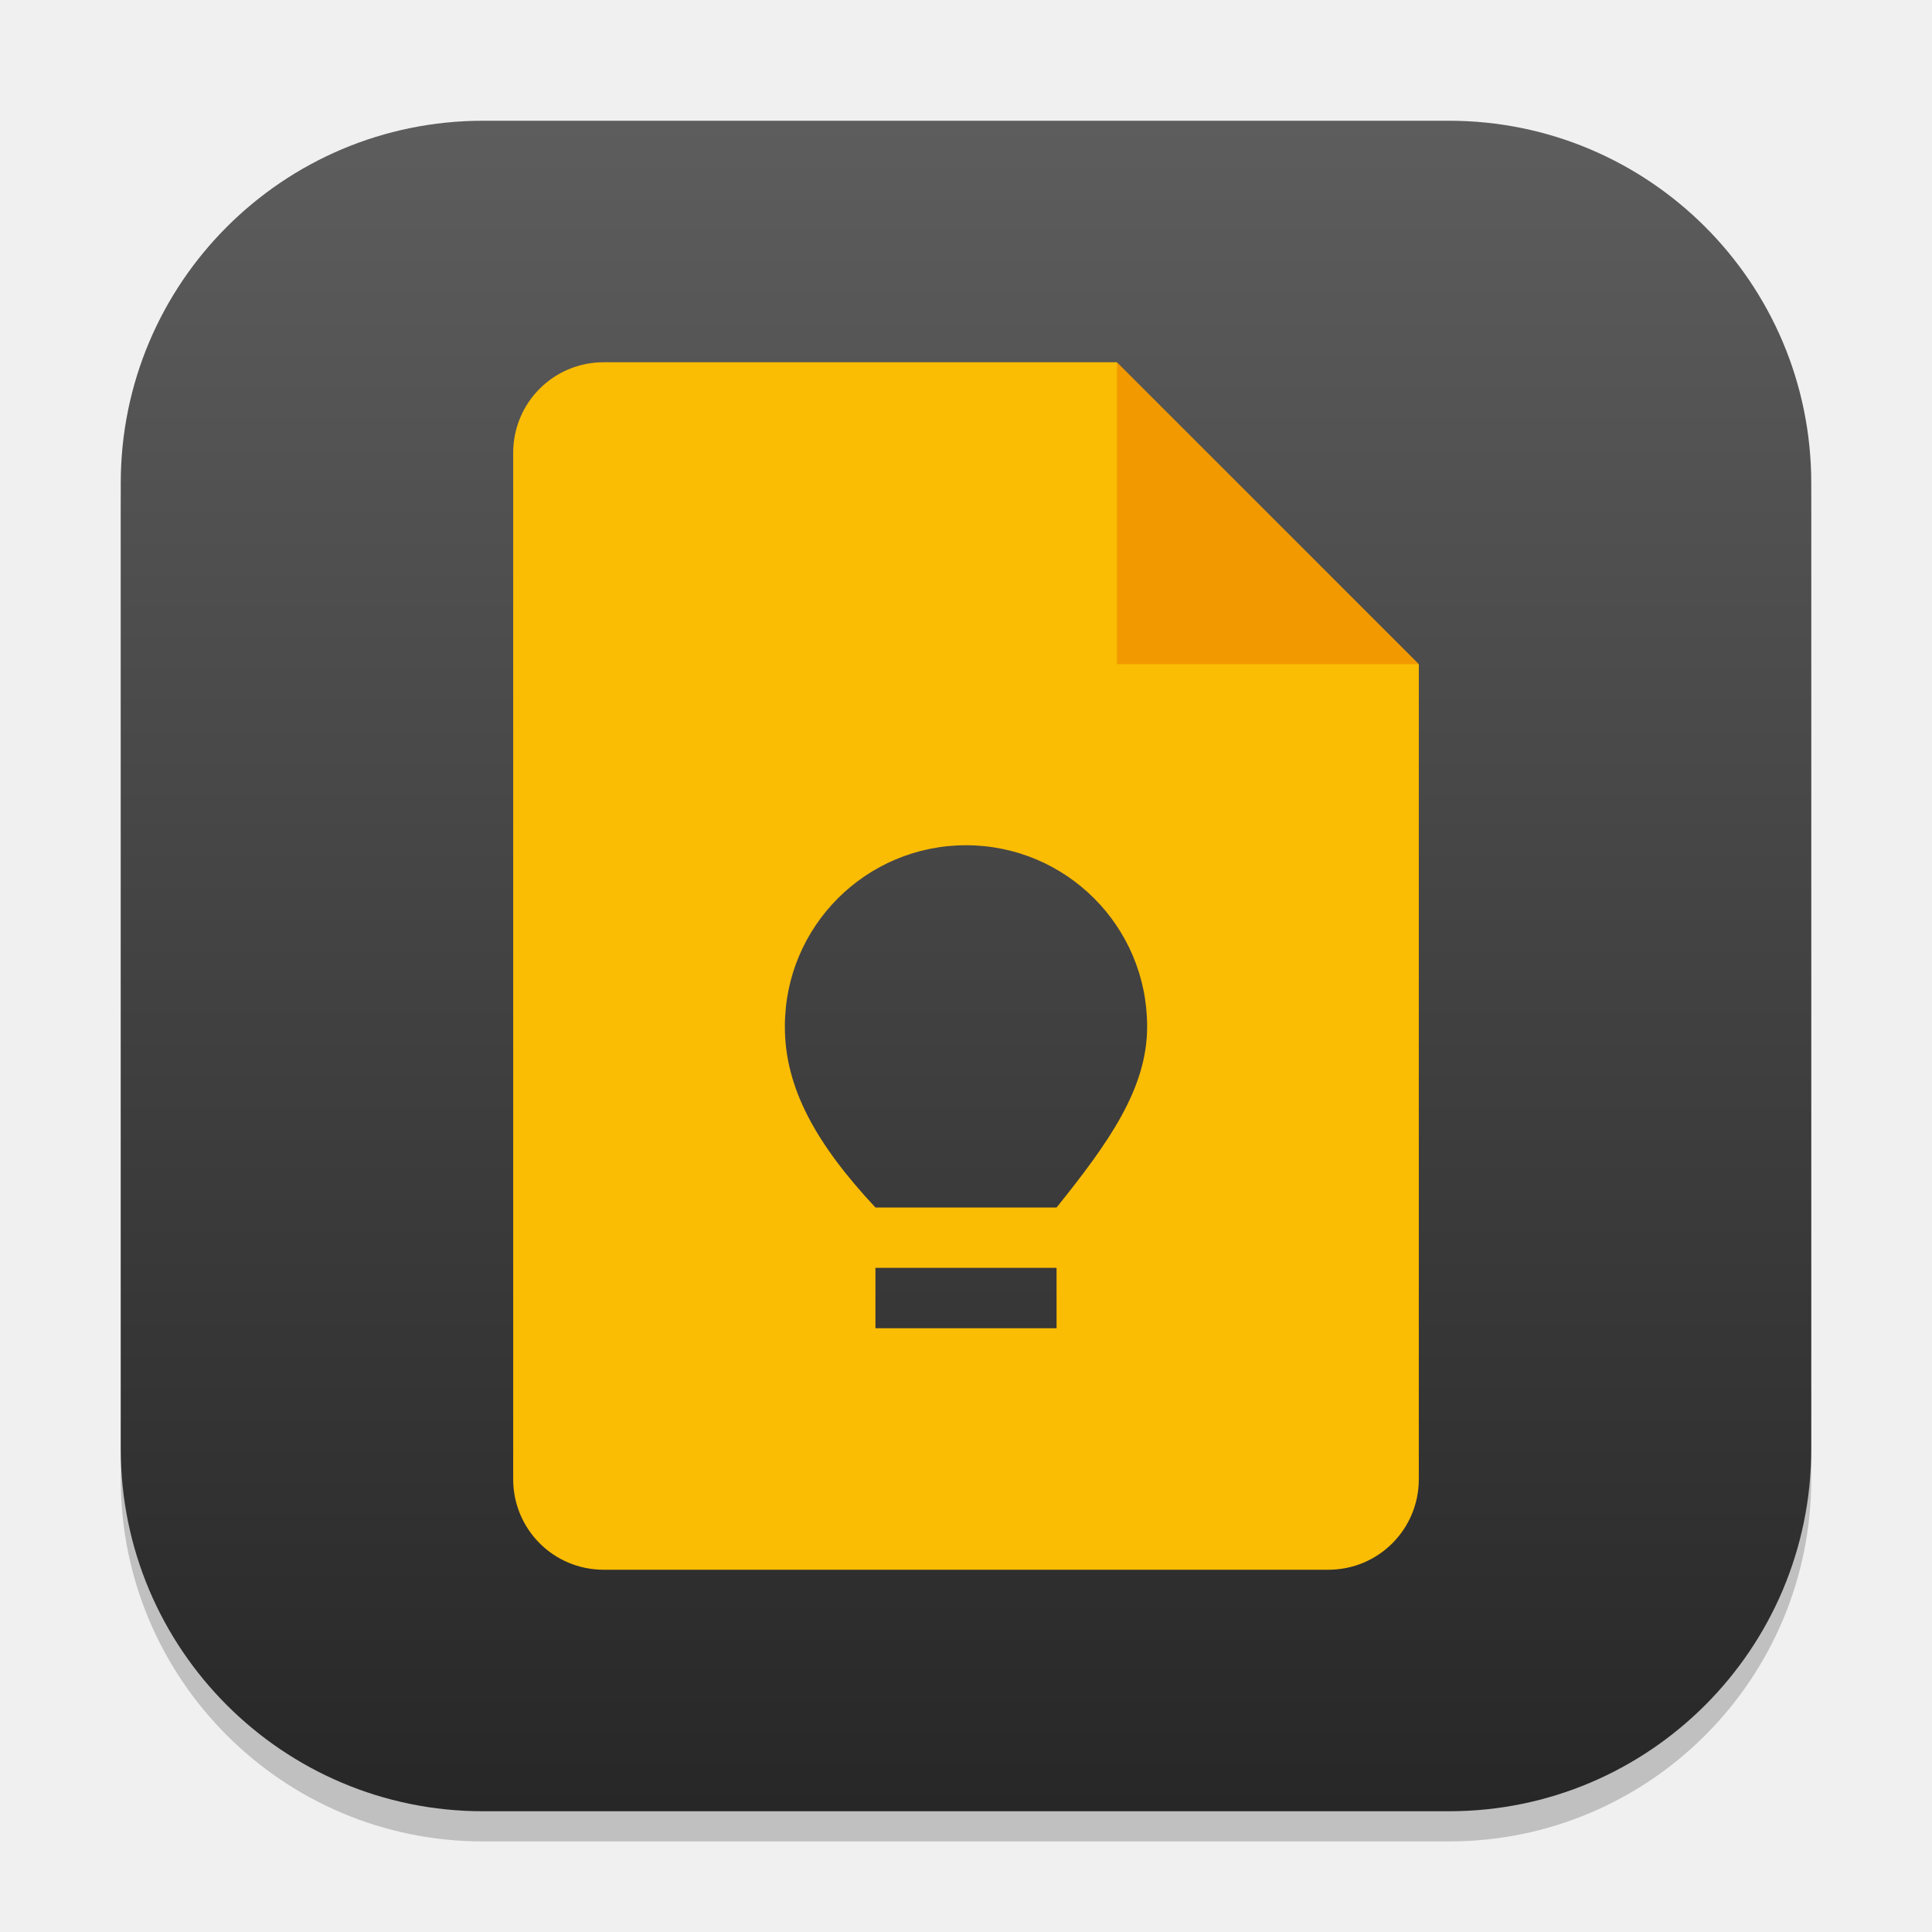
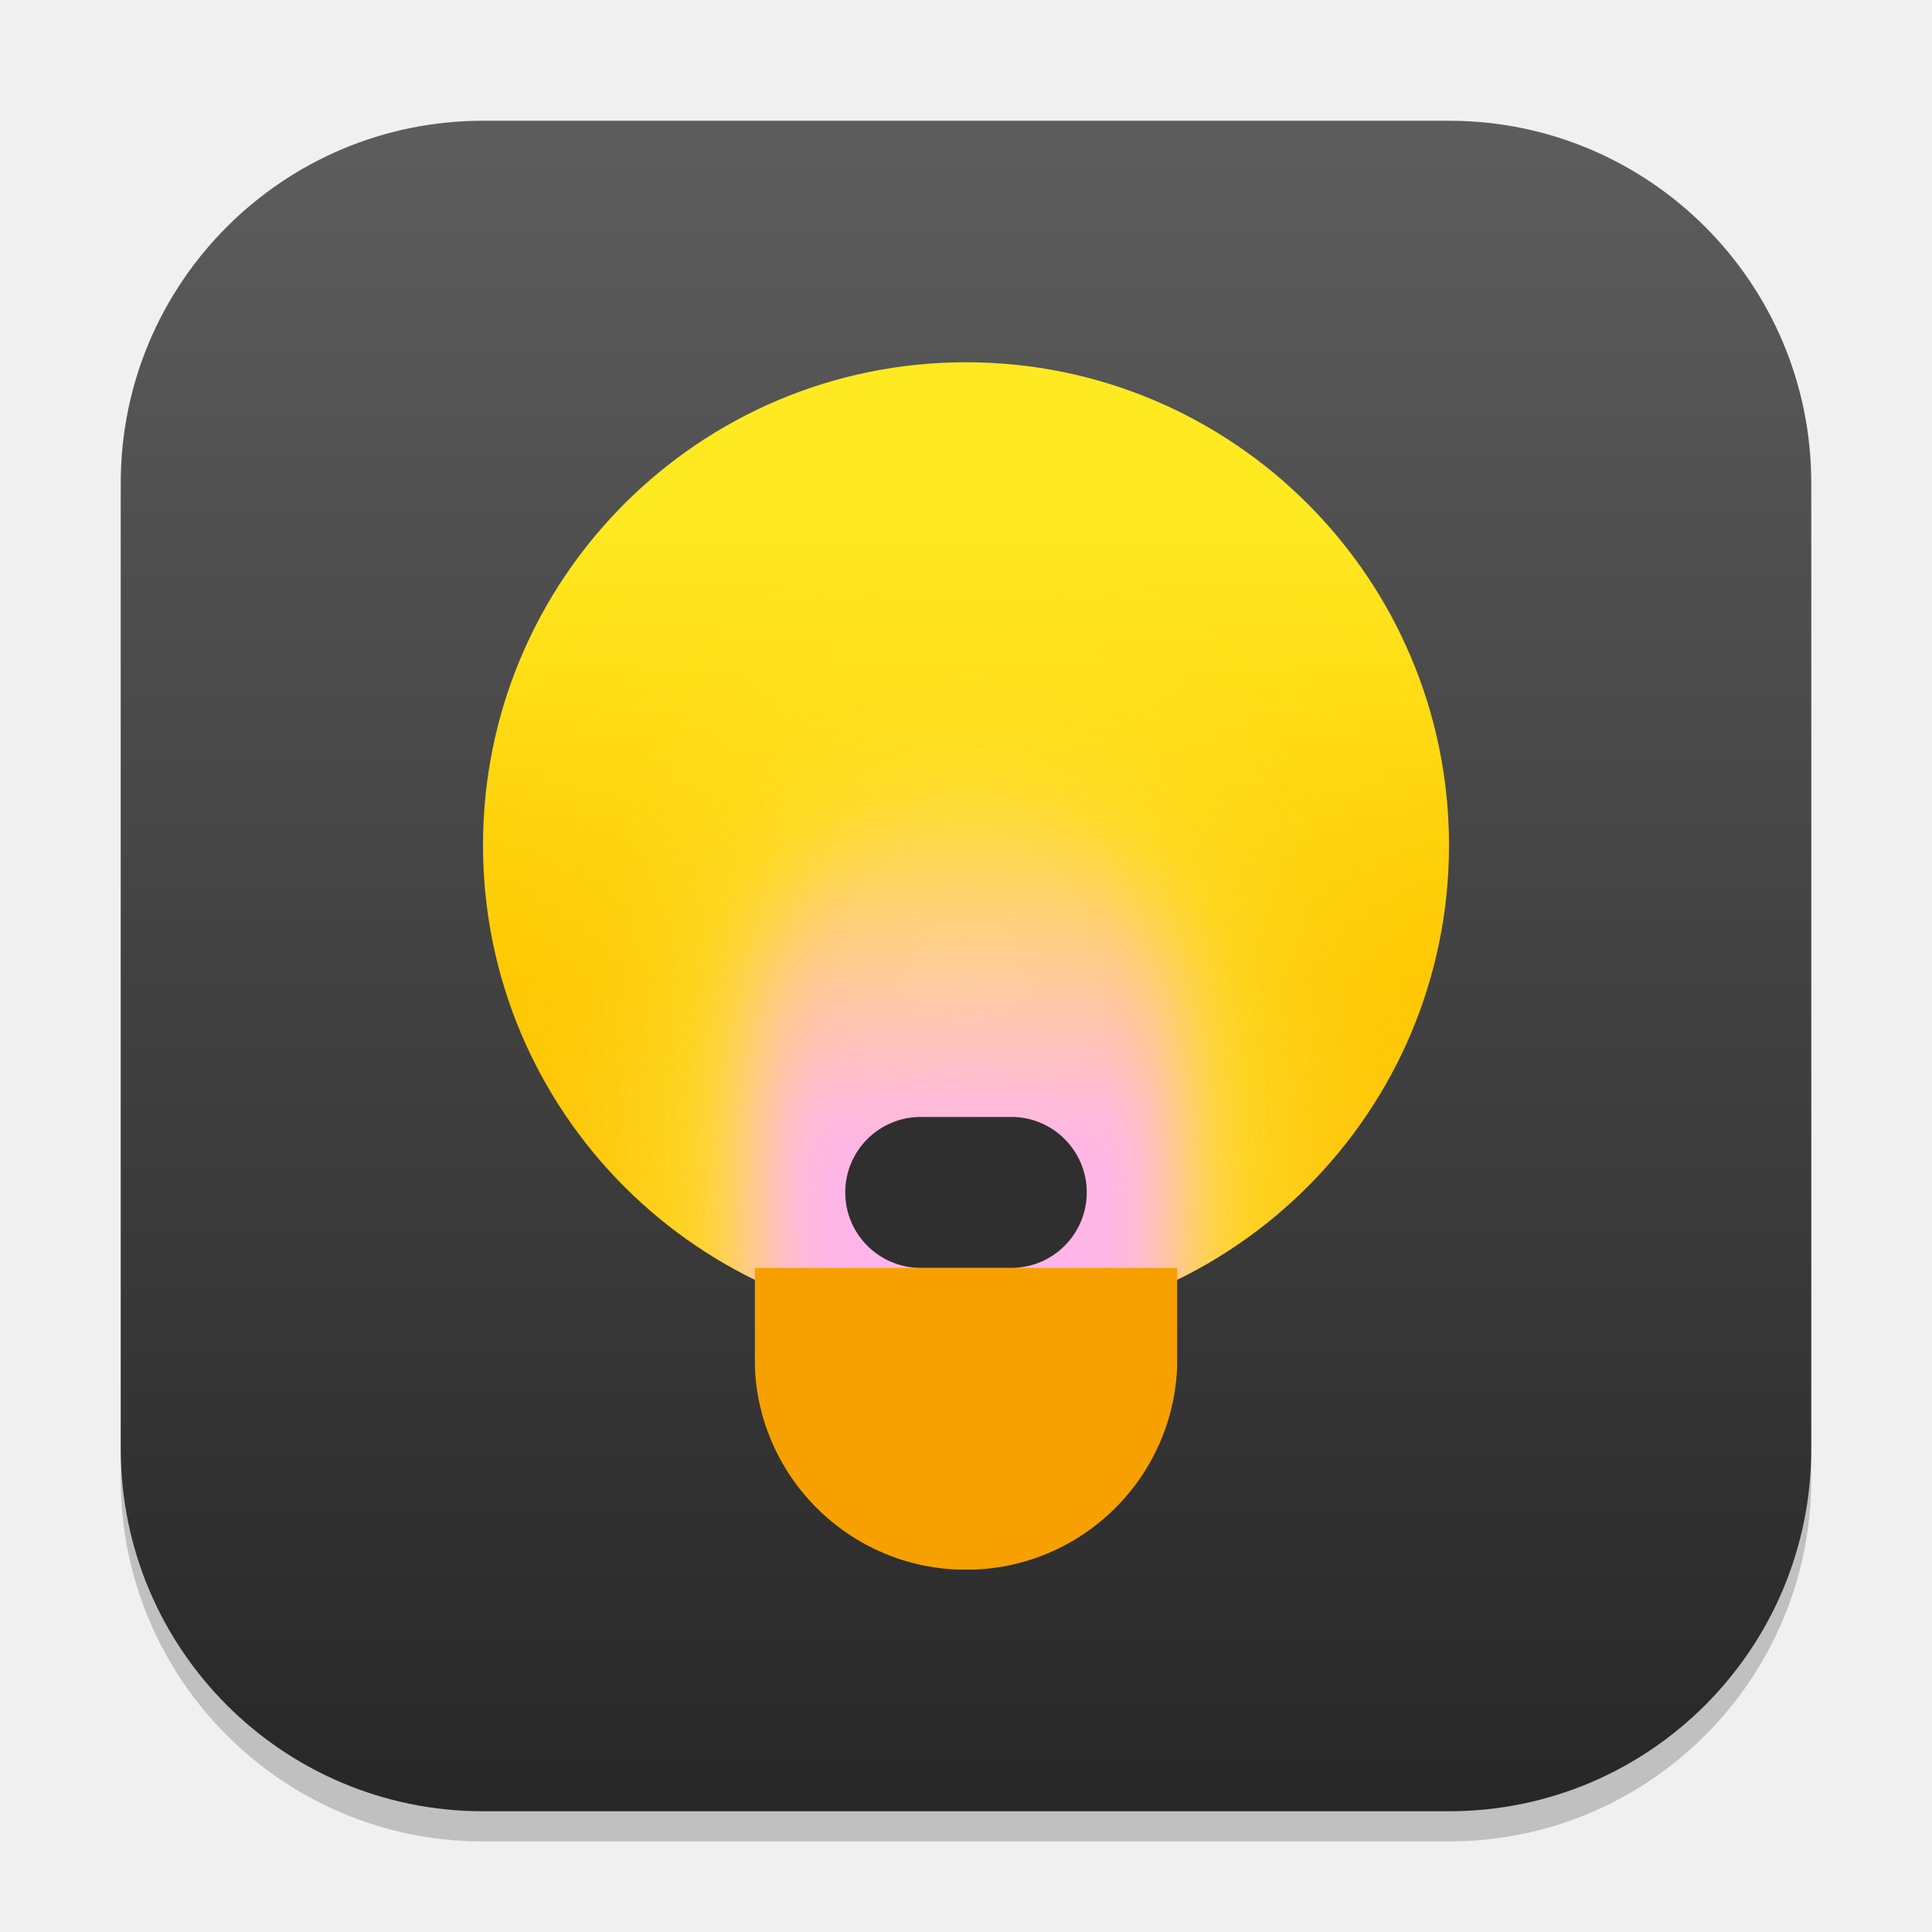
<svg xmlns="http://www.w3.org/2000/svg" xmlns:xlink="http://www.w3.org/1999/xlink" width="64" height="64" viewBox="0 0 64 64" version="1.1" id="svg1">
  <defs id="defs1">
    <linearGradient xlink:href="#4852" id="linearGradient4" x1="16" y1="30" x2="16" y2="2" gradientUnits="userSpaceOnUse" gradientTransform="scale(2)" />
    <linearGradient id="4852">
      <stop style="stop-color:#272727;stop-opacity:1;" offset="0" id="stop14555" />
      <stop style="stop-color:#5d5d5d;stop-opacity:1;" offset="1" id="stop14557" />
    </linearGradient>
+     <linearGradient xlink:href="#linearGradient1" id="linearGradient2" x1="16" y1="0" x2="16" y2="32" gradientUnits="userSpaceOnUse" gradientTransform="translate(16,12)" />
+     <linearGradient id="linearGradient1">
+       <stop style="stop-color:#ffe921;stop-opacity:1;" offset="0.164" id="stop1" />
+       <stop style="stop-color:#fec700;stop-opacity:1;" offset="0.64" id="stop3" />
+       <stop style="stop-color:#ffbe00;stop-opacity:1;" offset="0.959" id="stop2" />
+     </linearGradient>
+     <mask maskUnits="userSpaceOnUse" id="mask9">
+       <circle style="fill:#ffffff;fill-opacity:1" id="circle9" cx="16" cy="16" r="16" />
+     </mask>
+     <filter style="color-interpolation-filters:sRGB" id="filter8" x="-0.894" y="-0.522" width="2.789" height="2.044">
+       <feGaussianBlur stdDeviation="5.218" id="feGaussianBlur8" />
+     </filter>
+     <linearGradient xlink:href="#linearGradient5" id="linearGradient6" x1="17.05" y1="12.766" x2="17" y2="34" gradientUnits="userSpaceOnUse" gradientTransform="translate(-1,-1.5)" />
+     <linearGradient id="linearGradient5">
+       <stop style="stop-color:#ffb8dd;stop-opacity:0;" offset="0.114" id="stop5" />
+       <stop style="stop-color:#ffb5e8;stop-opacity:1;" offset="0.678" id="stop6" />
+     </linearGradient>
+     <mask maskUnits="userSpaceOnUse" id="mask12">
+       <circle style="fill:#ffffff;stroke-width:0.8" id="circle13" cx="16" cy="16" r="16" />
+     </mask>
+     <filter style="color-interpolation-filters:sRGB" id="filter6" x="-0.217" y="-0.113" width="1.434" height="1.225">
+       <feGaussianBlur stdDeviation="1.266" id="feGaussianBlur6" />
+     </filter>
+     <mask maskUnits="userSpaceOnUse" id="mask1">
+       <rect style="fill:#ffffff;fill-opacity:1;stroke-width:1.118" id="rect1-3" width="14" height="10" x="25" y="42" />
+     </mask>
  </defs>
  <rect style="opacity:0.2;fill:#000000;stroke-width:3.5" id="rect1" width="56" height="56" x="4" y="5" ry="12" />
  <rect style="fill:url(#linearGradient4);stroke-width:2" id="rect2" width="56" height="56" x="4" y="4" ry="12" />
-   <path id="path1151" style="fill:#fbbc04;fill-opacity:1;stroke-width:1;stroke-linecap:square;stroke-linejoin:bevel" d="M 20 12 C 18.338 12 17 13.338 17 15 L 17 49 C 17 50.662 18.338 52 20 52 L 44 52 C 45.662 52 47 50.662 47 49 L 47 22 L 39 20 L 37 12 L 20 12 z M 32 28 C 35.314 28 38 30.686 38 34 C 38.007 36.059 36.718 37.862 35 40 L 29 40 C 27.065 37.929 25.993 36.059 26 34 C 26 30.686 28.686 28 32 28 z M 29 42 L 35 42 L 35 44 L 29 44 L 29 42 z " />
-   <path d="m 37,12 10,10 H 37 Z" style="fill:#f29900;fill-opacity:1;stroke-width:0.577;stroke-linecap:square;stroke-linejoin:bevel" id="path1123" />
+   <circle style="fill:url(#linearGradient2);stroke-width:0.8" id="path1" cx="32" cy="28" r="16" />
+   <rect style="fill:#fdfd6d;fill-opacity:1;filter:url(#filter8)" id="rect8" width="14" height="24" x="9" y="16" ry="7" mask="url(#mask9)" transform="translate(16,12)" />
+   <rect style="fill:url(#linearGradient6);filter:url(#filter6)" id="rect5" width="14" height="27" x="9" y="14.5" ry="7" mask="url(#mask12)" transform="translate(16,12)" />
+   <rect style="fill:#f6a100;fill-opacity:1" id="rect3" width="14" height="24" x="25" y="28" ry="7" mask="url(#mask1)" />
+   <rect style="fill:#2f2f2f;fill-opacity:1" id="rect10" width="8" height="5" x="28" y="37" ry="2.5" />
</svg>
